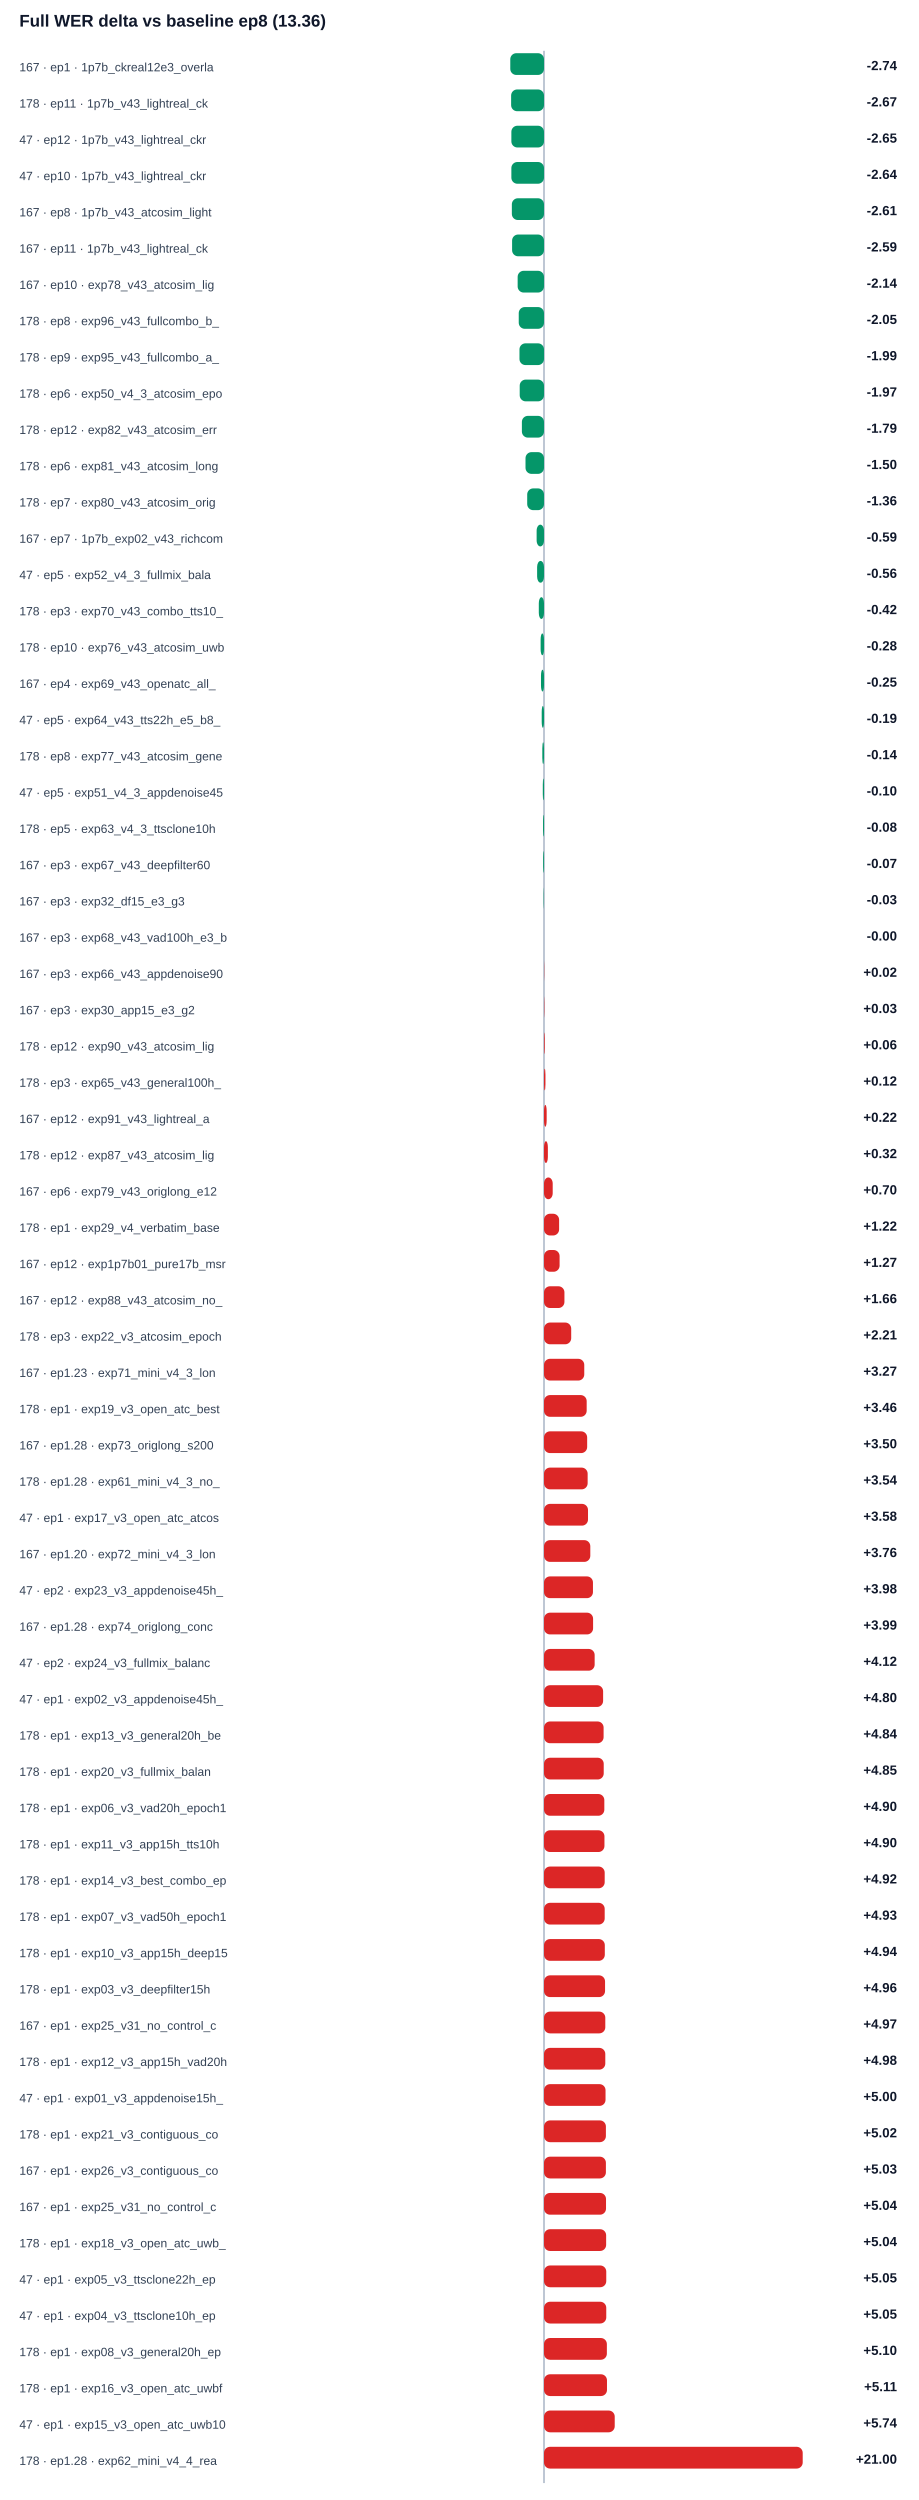
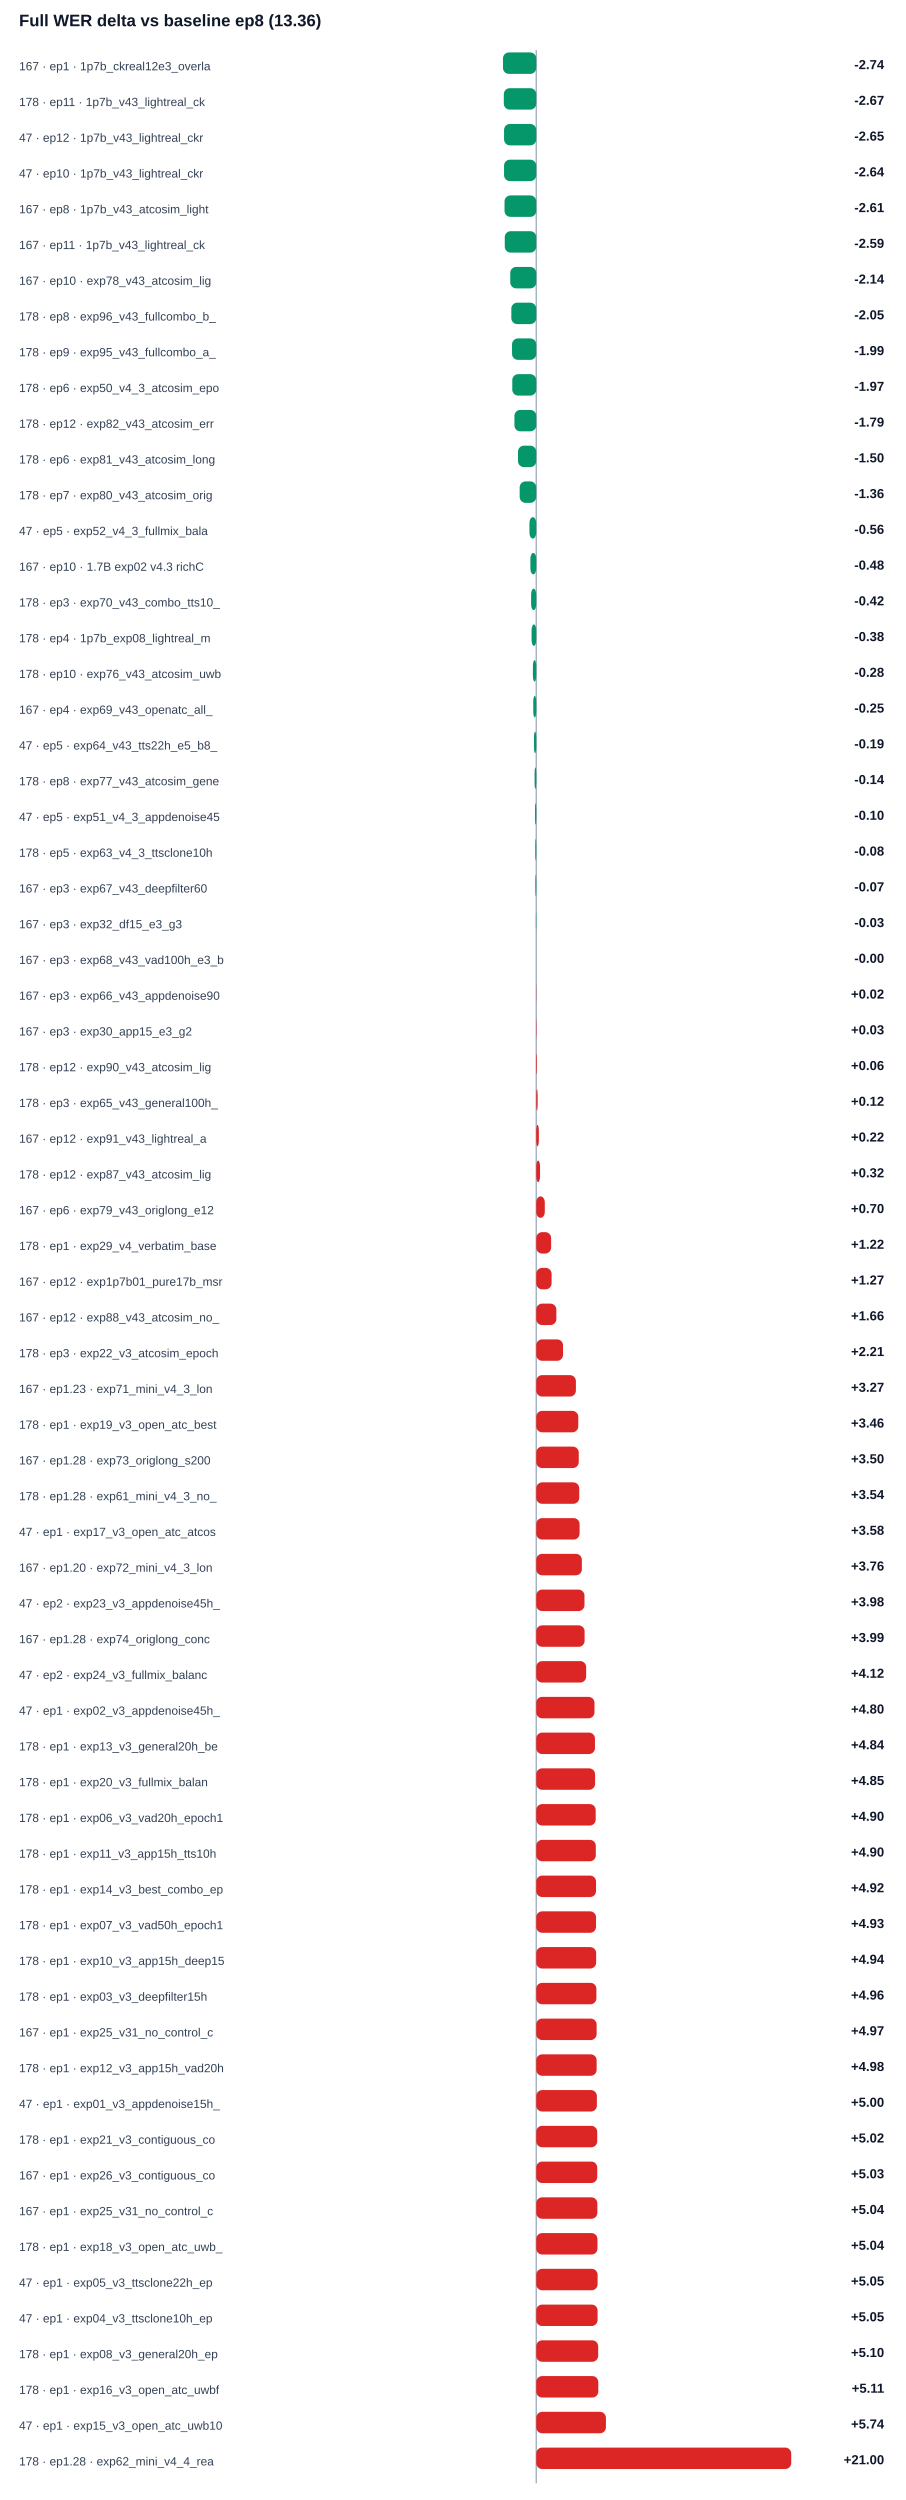
- <svg xmlns="http://www.w3.org/2000/svg" width="100%" viewBox="0 0 760 2068" style="max-width:760px;background:#ffffff;border:1px solid #e5e7eb;border-radius:10px;">
+ <svg xmlns="http://www.w3.org/2000/svg" width="100%" viewBox="0 0 760 2098" style="max-width:760px;background:#ffffff;border:1px solid #e5e7eb;border-radius:10px;">
  <text x="16.0" y="22.0" font-size="14" fill="#0f172a" text-anchor="start" font-family="Arial, sans-serif" font-weight="700">Full WER delta vs baseline ep8 (13.36)</text>
-   <line x1="450" y1="42" x2="450" y2="2054" stroke="#94a3b8" />
+   <line x1="450" y1="42" x2="450" y2="2084" stroke="#94a3b8" />
  <text x="16.0" y="59.0" font-size="10" fill="#334155" text-anchor="start" font-family="Arial, sans-serif" font-weight="400">167 · ep1 · 1p7b_ckreal12e3_overla</text>
  <rect x="422.1" y="44" width="27.9" height="18" rx="5" fill="#059669" />
  <text x="742.0" y="58.0" font-size="11" fill="#0f172a" text-anchor="end" font-family="Arial, sans-serif" font-weight="700">-2.74</text>
  <text x="16.0" y="89.0" font-size="10" fill="#334155" text-anchor="start" font-family="Arial, sans-serif" font-weight="400">178 · ep11 · 1p7b_v43_lightreal_ck</text>
  <rect x="422.8" y="74" width="27.2" height="18" rx="5" fill="#059669" />
  <text x="742.0" y="88.0" font-size="11" fill="#0f172a" text-anchor="end" font-family="Arial, sans-serif" font-weight="700">-2.67</text>
  <text x="16.0" y="119.0" font-size="10" fill="#334155" text-anchor="start" font-family="Arial, sans-serif" font-weight="400">47 · ep12 · 1p7b_v43_lightreal_ckr</text>
  <rect x="423.0" y="104" width="27.0" height="18" rx="5" fill="#059669" />
  <text x="742.0" y="118.0" font-size="11" fill="#0f172a" text-anchor="end" font-family="Arial, sans-serif" font-weight="700">-2.65</text>
  <text x="16.0" y="149.0" font-size="10" fill="#334155" text-anchor="start" font-family="Arial, sans-serif" font-weight="400">47 · ep10 · 1p7b_v43_lightreal_ckr</text>
  <rect x="423.0" y="134" width="27.0" height="18" rx="5" fill="#059669" />
  <text x="742.0" y="148.0" font-size="11" fill="#0f172a" text-anchor="end" font-family="Arial, sans-serif" font-weight="700">-2.64</text>
  <text x="16.0" y="179.0" font-size="10" fill="#334155" text-anchor="start" font-family="Arial, sans-serif" font-weight="400">167 · ep8 · 1p7b_v43_atcosim_light</text>
  <rect x="423.4" y="164" width="26.6" height="18" rx="5" fill="#059669" />
  <text x="742.0" y="178.0" font-size="11" fill="#0f172a" text-anchor="end" font-family="Arial, sans-serif" font-weight="700">-2.61</text>
  <text x="16.0" y="209.0" font-size="10" fill="#334155" text-anchor="start" font-family="Arial, sans-serif" font-weight="400">167 · ep11 · 1p7b_v43_lightreal_ck</text>
  <rect x="423.6" y="194" width="26.4" height="18" rx="5" fill="#059669" />
  <text x="742.0" y="208.0" font-size="11" fill="#0f172a" text-anchor="end" font-family="Arial, sans-serif" font-weight="700">-2.59</text>
  <text x="16.0" y="239.0" font-size="10" fill="#334155" text-anchor="start" font-family="Arial, sans-serif" font-weight="400">167 · ep10 · exp78_v43_atcosim_lig</text>
  <rect x="428.2" y="224" width="21.8" height="18" rx="5" fill="#059669" />
  <text x="742.0" y="238.0" font-size="11" fill="#0f172a" text-anchor="end" font-family="Arial, sans-serif" font-weight="700">-2.14</text>
  <text x="16.0" y="269.0" font-size="10" fill="#334155" text-anchor="start" font-family="Arial, sans-serif" font-weight="400">178 · ep8 · exp96_v43_fullcombo_b_</text>
  <rect x="429.1" y="254" width="20.9" height="18" rx="5" fill="#059669" />
  <text x="742.0" y="268.0" font-size="11" fill="#0f172a" text-anchor="end" font-family="Arial, sans-serif" font-weight="700">-2.05</text>
  <text x="16.0" y="299.0" font-size="10" fill="#334155" text-anchor="start" font-family="Arial, sans-serif" font-weight="400">178 · ep9 · exp95_v43_fullcombo_a_</text>
  <rect x="429.7" y="284" width="20.3" height="18" rx="5" fill="#059669" />
  <text x="742.0" y="298.0" font-size="11" fill="#0f172a" text-anchor="end" font-family="Arial, sans-serif" font-weight="700">-1.99</text>
  <text x="16.0" y="329.0" font-size="10" fill="#334155" text-anchor="start" font-family="Arial, sans-serif" font-weight="400">178 · ep6 · exp50_v4_3_atcosim_epo</text>
  <rect x="429.9" y="314" width="20.1" height="18" rx="5" fill="#059669" />
  <text x="742.0" y="328.0" font-size="11" fill="#0f172a" text-anchor="end" font-family="Arial, sans-serif" font-weight="700">-1.97</text>
  <text x="16.0" y="359.0" font-size="10" fill="#334155" text-anchor="start" font-family="Arial, sans-serif" font-weight="400">178 · ep12 · exp82_v43_atcosim_err</text>
  <rect x="431.7" y="344" width="18.3" height="18" rx="5" fill="#059669" />
  <text x="742.0" y="358.0" font-size="11" fill="#0f172a" text-anchor="end" font-family="Arial, sans-serif" font-weight="700">-1.79</text>
  <text x="16.0" y="389.0" font-size="10" fill="#334155" text-anchor="start" font-family="Arial, sans-serif" font-weight="400">178 · ep6 · exp81_v43_atcosim_long</text>
  <rect x="434.7" y="374" width="15.3" height="18" rx="5" fill="#059669" />
  <text x="742.0" y="388.0" font-size="11" fill="#0f172a" text-anchor="end" font-family="Arial, sans-serif" font-weight="700">-1.50</text>
  <text x="16.0" y="419.0" font-size="10" fill="#334155" text-anchor="start" font-family="Arial, sans-serif" font-weight="400">178 · ep7 · exp80_v43_atcosim_orig</text>
  <rect x="436.1" y="404" width="13.9" height="18" rx="5" fill="#059669" />
  <text x="742.0" y="418.0" font-size="11" fill="#0f172a" text-anchor="end" font-family="Arial, sans-serif" font-weight="700">-1.36</text>
-   <text x="16.0" y="449.0" font-size="10" fill="#334155" text-anchor="start" font-family="Arial, sans-serif" font-weight="400">167 · ep7 · 1p7b_exp02_v43_richcom</text>
-   <rect x="443.9" y="434" width="6.1" height="18" rx="5" fill="#059669" />
-   <text x="742.0" y="448.0" font-size="11" fill="#0f172a" text-anchor="end" font-family="Arial, sans-serif" font-weight="700">-0.59</text>
-   <text x="16.0" y="479.0" font-size="10" fill="#334155" text-anchor="start" font-family="Arial, sans-serif" font-weight="400">47 · ep5 · exp52_v4_3_fullmix_bala</text>
-   <rect x="444.3" y="464" width="5.7" height="18" rx="5" fill="#059669" />
-   <text x="742.0" y="478.0" font-size="11" fill="#0f172a" text-anchor="end" font-family="Arial, sans-serif" font-weight="700">-0.56</text>
+   <text x="16.0" y="449.0" font-size="10" fill="#334155" text-anchor="start" font-family="Arial, sans-serif" font-weight="400">47 · ep5 · exp52_v4_3_fullmix_bala</text>
+   <rect x="444.3" y="434" width="5.7" height="18" rx="5" fill="#059669" />
+   <text x="742.0" y="448.0" font-size="11" fill="#0f172a" text-anchor="end" font-family="Arial, sans-serif" font-weight="700">-0.56</text>
+   <text x="16.0" y="479.0" font-size="10" fill="#334155" text-anchor="start" font-family="Arial, sans-serif" font-weight="400">167 · ep10 · 1.7B exp02 v4.3 richC</text>
+   <rect x="445.1" y="464" width="4.9" height="18" rx="5" fill="#059669" />
+   <text x="742.0" y="478.0" font-size="11" fill="#0f172a" text-anchor="end" font-family="Arial, sans-serif" font-weight="700">-0.48</text>
  <text x="16.0" y="509.0" font-size="10" fill="#334155" text-anchor="start" font-family="Arial, sans-serif" font-weight="400">178 · ep3 · exp70_v43_combo_tts10_</text>
  <rect x="445.7" y="494" width="4.3" height="18" rx="5" fill="#059669" />
  <text x="742.0" y="508.0" font-size="11" fill="#0f172a" text-anchor="end" font-family="Arial, sans-serif" font-weight="700">-0.42</text>
-   <text x="16.0" y="539.0" font-size="10" fill="#334155" text-anchor="start" font-family="Arial, sans-serif" font-weight="400">178 · ep10 · exp76_v43_atcosim_uwb</text>
-   <rect x="447.2" y="524" width="2.8" height="18" rx="5" fill="#059669" />
-   <text x="742.0" y="538.0" font-size="11" fill="#0f172a" text-anchor="end" font-family="Arial, sans-serif" font-weight="700">-0.28</text>
-   <text x="16.0" y="569.0" font-size="10" fill="#334155" text-anchor="start" font-family="Arial, sans-serif" font-weight="400">167 · ep4 · exp69_v43_openatc_all_</text>
-   <rect x="447.5" y="554" width="2.5" height="18" rx="5" fill="#059669" />
-   <text x="742.0" y="568.0" font-size="11" fill="#0f172a" text-anchor="end" font-family="Arial, sans-serif" font-weight="700">-0.25</text>
-   <text x="16.0" y="599.0" font-size="10" fill="#334155" text-anchor="start" font-family="Arial, sans-serif" font-weight="400">47 · ep5 · exp64_v43_tts22h_e5_b8_</text>
-   <rect x="448.1" y="584" width="1.9" height="18" rx="5" fill="#059669" />
-   <text x="742.0" y="598.0" font-size="11" fill="#0f172a" text-anchor="end" font-family="Arial, sans-serif" font-weight="700">-0.19</text>
-   <text x="16.0" y="629.0" font-size="10" fill="#334155" text-anchor="start" font-family="Arial, sans-serif" font-weight="400">178 · ep8 · exp77_v43_atcosim_gene</text>
-   <rect x="448.6" y="614" width="1.4" height="18" rx="5" fill="#059669" />
-   <text x="742.0" y="628.0" font-size="11" fill="#0f172a" text-anchor="end" font-family="Arial, sans-serif" font-weight="700">-0.14</text>
-   <text x="16.0" y="659.0" font-size="10" fill="#334155" text-anchor="start" font-family="Arial, sans-serif" font-weight="400">47 · ep5 · exp51_v4_3_appdenoise45</text>
-   <rect x="449.0" y="644" width="1.0" height="18" rx="5" fill="#059669" />
-   <text x="742.0" y="658.0" font-size="11" fill="#0f172a" text-anchor="end" font-family="Arial, sans-serif" font-weight="700">-0.10</text>
-   <text x="16.0" y="689.0" font-size="10" fill="#334155" text-anchor="start" font-family="Arial, sans-serif" font-weight="400">178 · ep5 · exp63_v4_3_ttsclone10h</text>
-   <rect x="449.2" y="674" width="0.8" height="18" rx="5" fill="#059669" />
-   <text x="742.0" y="688.0" font-size="11" fill="#0f172a" text-anchor="end" font-family="Arial, sans-serif" font-weight="700">-0.08</text>
-   <text x="16.0" y="719.0" font-size="10" fill="#334155" text-anchor="start" font-family="Arial, sans-serif" font-weight="400">167 · ep3 · exp67_v43_deepfilter60</text>
-   <rect x="449.3" y="704" width="0.7" height="18" rx="5" fill="#059669" />
-   <text x="742.0" y="718.0" font-size="11" fill="#0f172a" text-anchor="end" font-family="Arial, sans-serif" font-weight="700">-0.07</text>
-   <text x="16.0" y="749.0" font-size="10" fill="#334155" text-anchor="start" font-family="Arial, sans-serif" font-weight="400">167 · ep3 · exp32_df15_e3_g3</text>
-   <rect x="449.7" y="734" width="0.3" height="18" rx="5" fill="#059669" />
-   <text x="742.0" y="748.0" font-size="11" fill="#0f172a" text-anchor="end" font-family="Arial, sans-serif" font-weight="700">-0.03</text>
-   <text x="16.0" y="779.0" font-size="10" fill="#334155" text-anchor="start" font-family="Arial, sans-serif" font-weight="400">167 · ep3 · exp68_v43_vad100h_e3_b</text>
-   <rect x="450.0" y="764" width="0.0" height="18" rx="5" fill="#059669" />
-   <text x="742.0" y="778.0" font-size="11" fill="#0f172a" text-anchor="end" font-family="Arial, sans-serif" font-weight="700">-0.00</text>
-   <text x="16.0" y="809.0" font-size="10" fill="#334155" text-anchor="start" font-family="Arial, sans-serif" font-weight="400">167 · ep3 · exp66_v43_appdenoise90</text>
-   <rect x="450.0" y="794" width="0.2" height="18" rx="5" fill="#dc2626" />
-   <text x="742.0" y="808.0" font-size="11" fill="#0f172a" text-anchor="end" font-family="Arial, sans-serif" font-weight="700">+0.02</text>
-   <text x="16.0" y="839.0" font-size="10" fill="#334155" text-anchor="start" font-family="Arial, sans-serif" font-weight="400">167 · ep3 · exp30_app15_e3_g2</text>
-   <rect x="450.0" y="824" width="0.3" height="18" rx="5" fill="#dc2626" />
-   <text x="742.0" y="838.0" font-size="11" fill="#0f172a" text-anchor="end" font-family="Arial, sans-serif" font-weight="700">+0.03</text>
-   <text x="16.0" y="869.0" font-size="10" fill="#334155" text-anchor="start" font-family="Arial, sans-serif" font-weight="400">178 · ep12 · exp90_v43_atcosim_lig</text>
-   <rect x="450.0" y="854" width="0.6" height="18" rx="5" fill="#dc2626" />
-   <text x="742.0" y="868.0" font-size="11" fill="#0f172a" text-anchor="end" font-family="Arial, sans-serif" font-weight="700">+0.06</text>
-   <text x="16.0" y="899.0" font-size="10" fill="#334155" text-anchor="start" font-family="Arial, sans-serif" font-weight="400">178 · ep3 · exp65_v43_general100h_</text>
-   <rect x="450.0" y="884" width="1.2" height="18" rx="5" fill="#dc2626" />
-   <text x="742.0" y="898.0" font-size="11" fill="#0f172a" text-anchor="end" font-family="Arial, sans-serif" font-weight="700">+0.12</text>
-   <text x="16.0" y="929.0" font-size="10" fill="#334155" text-anchor="start" font-family="Arial, sans-serif" font-weight="400">167 · ep12 · exp91_v43_lightreal_a</text>
-   <rect x="450.0" y="914" width="2.2" height="18" rx="5" fill="#dc2626" />
-   <text x="742.0" y="928.0" font-size="11" fill="#0f172a" text-anchor="end" font-family="Arial, sans-serif" font-weight="700">+0.22</text>
-   <text x="16.0" y="959.0" font-size="10" fill="#334155" text-anchor="start" font-family="Arial, sans-serif" font-weight="400">178 · ep12 · exp87_v43_atcosim_lig</text>
-   <rect x="450.0" y="944" width="3.2" height="18" rx="5" fill="#dc2626" />
-   <text x="742.0" y="958.0" font-size="11" fill="#0f172a" text-anchor="end" font-family="Arial, sans-serif" font-weight="700">+0.32</text>
-   <text x="16.0" y="989.0" font-size="10" fill="#334155" text-anchor="start" font-family="Arial, sans-serif" font-weight="400">167 · ep6 · exp79_v43_origlong_e12</text>
-   <rect x="450.0" y="974" width="7.2" height="18" rx="5" fill="#dc2626" />
-   <text x="742.0" y="988.0" font-size="11" fill="#0f172a" text-anchor="end" font-family="Arial, sans-serif" font-weight="700">+0.70</text>
-   <text x="16.0" y="1019.0" font-size="10" fill="#334155" text-anchor="start" font-family="Arial, sans-serif" font-weight="400">178 · ep1 · exp29_v4_verbatim_base</text>
-   <rect x="450.0" y="1004" width="12.5" height="18" rx="5" fill="#dc2626" />
-   <text x="742.0" y="1018.0" font-size="11" fill="#0f172a" text-anchor="end" font-family="Arial, sans-serif" font-weight="700">+1.22</text>
-   <text x="16.0" y="1049.0" font-size="10" fill="#334155" text-anchor="start" font-family="Arial, sans-serif" font-weight="400">167 · ep12 · exp1p7b01_pure17b_msr</text>
-   <rect x="450.0" y="1034" width="12.9" height="18" rx="5" fill="#dc2626" />
-   <text x="742.0" y="1048.0" font-size="11" fill="#0f172a" text-anchor="end" font-family="Arial, sans-serif" font-weight="700">+1.27</text>
-   <text x="16.0" y="1079.0" font-size="10" fill="#334155" text-anchor="start" font-family="Arial, sans-serif" font-weight="400">167 · ep12 · exp88_v43_atcosim_no_</text>
-   <rect x="450.0" y="1064" width="16.9" height="18" rx="5" fill="#dc2626" />
-   <text x="742.0" y="1078.0" font-size="11" fill="#0f172a" text-anchor="end" font-family="Arial, sans-serif" font-weight="700">+1.66</text>
-   <text x="16.0" y="1109.0" font-size="10" fill="#334155" text-anchor="start" font-family="Arial, sans-serif" font-weight="400">178 · ep3 · exp22_v3_atcosim_epoch</text>
-   <rect x="450.0" y="1094" width="22.5" height="18" rx="5" fill="#dc2626" />
-   <text x="742.0" y="1108.0" font-size="11" fill="#0f172a" text-anchor="end" font-family="Arial, sans-serif" font-weight="700">+2.21</text>
-   <text x="16.0" y="1139.0" font-size="10" fill="#334155" text-anchor="start" font-family="Arial, sans-serif" font-weight="400">167 · ep1.23 · exp71_mini_v4_3_lon</text>
-   <rect x="450.0" y="1124" width="33.3" height="18" rx="5" fill="#dc2626" />
-   <text x="742.0" y="1138.0" font-size="11" fill="#0f172a" text-anchor="end" font-family="Arial, sans-serif" font-weight="700">+3.27</text>
-   <text x="16.0" y="1169.0" font-size="10" fill="#334155" text-anchor="start" font-family="Arial, sans-serif" font-weight="400">178 · ep1 · exp19_v3_open_atc_best</text>
-   <rect x="450.0" y="1154" width="35.3" height="18" rx="5" fill="#dc2626" />
-   <text x="742.0" y="1168.0" font-size="11" fill="#0f172a" text-anchor="end" font-family="Arial, sans-serif" font-weight="700">+3.46</text>
-   <text x="16.0" y="1199.0" font-size="10" fill="#334155" text-anchor="start" font-family="Arial, sans-serif" font-weight="400">167 · ep1.28 · exp73_origlong_s200</text>
-   <rect x="450.0" y="1184" width="35.7" height="18" rx="5" fill="#dc2626" />
-   <text x="742.0" y="1198.0" font-size="11" fill="#0f172a" text-anchor="end" font-family="Arial, sans-serif" font-weight="700">+3.50</text>
-   <text x="16.0" y="1229.0" font-size="10" fill="#334155" text-anchor="start" font-family="Arial, sans-serif" font-weight="400">178 · ep1.28 · exp61_mini_v4_3_no_</text>
-   <rect x="450.0" y="1214" width="36.1" height="18" rx="5" fill="#dc2626" />
-   <text x="742.0" y="1228.0" font-size="11" fill="#0f172a" text-anchor="end" font-family="Arial, sans-serif" font-weight="700">+3.54</text>
-   <text x="16.0" y="1259.0" font-size="10" fill="#334155" text-anchor="start" font-family="Arial, sans-serif" font-weight="400">47 · ep1 · exp17_v3_open_atc_atcos</text>
-   <rect x="450.0" y="1244" width="36.4" height="18" rx="5" fill="#dc2626" />
-   <text x="742.0" y="1258.0" font-size="11" fill="#0f172a" text-anchor="end" font-family="Arial, sans-serif" font-weight="700">+3.58</text>
-   <text x="16.0" y="1289.0" font-size="10" fill="#334155" text-anchor="start" font-family="Arial, sans-serif" font-weight="400">167 · ep1.20 · exp72_mini_v4_3_lon</text>
-   <rect x="450.0" y="1274" width="38.3" height="18" rx="5" fill="#dc2626" />
-   <text x="742.0" y="1288.0" font-size="11" fill="#0f172a" text-anchor="end" font-family="Arial, sans-serif" font-weight="700">+3.76</text>
-   <text x="16.0" y="1319.0" font-size="10" fill="#334155" text-anchor="start" font-family="Arial, sans-serif" font-weight="400">47 · ep2 · exp23_v3_appdenoise45h_</text>
-   <rect x="450.0" y="1304" width="40.5" height="18" rx="5" fill="#dc2626" />
-   <text x="742.0" y="1318.0" font-size="11" fill="#0f172a" text-anchor="end" font-family="Arial, sans-serif" font-weight="700">+3.98</text>
-   <text x="16.0" y="1349.0" font-size="10" fill="#334155" text-anchor="start" font-family="Arial, sans-serif" font-weight="400">167 · ep1.28 · exp74_origlong_conc</text>
-   <rect x="450.0" y="1334" width="40.6" height="18" rx="5" fill="#dc2626" />
-   <text x="742.0" y="1348.0" font-size="11" fill="#0f172a" text-anchor="end" font-family="Arial, sans-serif" font-weight="700">+3.99</text>
-   <text x="16.0" y="1379.0" font-size="10" fill="#334155" text-anchor="start" font-family="Arial, sans-serif" font-weight="400">47 · ep2 · exp24_v3_fullmix_balanc</text>
-   <rect x="450.0" y="1364" width="41.9" height="18" rx="5" fill="#dc2626" />
-   <text x="742.0" y="1378.0" font-size="11" fill="#0f172a" text-anchor="end" font-family="Arial, sans-serif" font-weight="700">+4.12</text>
-   <text x="16.0" y="1409.0" font-size="10" fill="#334155" text-anchor="start" font-family="Arial, sans-serif" font-weight="400">47 · ep1 · exp02_v3_appdenoise45h_</text>
-   <rect x="450.0" y="1394" width="48.9" height="18" rx="5" fill="#dc2626" />
-   <text x="742.0" y="1408.0" font-size="11" fill="#0f172a" text-anchor="end" font-family="Arial, sans-serif" font-weight="700">+4.80</text>
-   <text x="16.0" y="1439.0" font-size="10" fill="#334155" text-anchor="start" font-family="Arial, sans-serif" font-weight="400">178 · ep1 · exp13_v3_general20h_be</text>
-   <rect x="450.0" y="1424" width="49.3" height="18" rx="5" fill="#dc2626" />
-   <text x="742.0" y="1438.0" font-size="11" fill="#0f172a" text-anchor="end" font-family="Arial, sans-serif" font-weight="700">+4.84</text>
-   <text x="16.0" y="1469.0" font-size="10" fill="#334155" text-anchor="start" font-family="Arial, sans-serif" font-weight="400">178 · ep1 · exp20_v3_fullmix_balan</text>
-   <rect x="450.0" y="1454" width="49.4" height="18" rx="5" fill="#dc2626" />
-   <text x="742.0" y="1468.0" font-size="11" fill="#0f172a" text-anchor="end" font-family="Arial, sans-serif" font-weight="700">+4.85</text>
-   <text x="16.0" y="1499.0" font-size="10" fill="#334155" text-anchor="start" font-family="Arial, sans-serif" font-weight="400">178 · ep1 · exp06_v3_vad20h_epoch1</text>
-   <rect x="450.0" y="1484" width="49.9" height="18" rx="5" fill="#dc2626" />
-   <text x="742.0" y="1498.0" font-size="11" fill="#0f172a" text-anchor="end" font-family="Arial, sans-serif" font-weight="700">+4.90</text>
-   <text x="16.0" y="1529.0" font-size="10" fill="#334155" text-anchor="start" font-family="Arial, sans-serif" font-weight="400">178 · ep1 · exp11_v3_app15h_tts10h</text>
-   <rect x="450.0" y="1514" width="50.0" height="18" rx="5" fill="#dc2626" />
+   <text x="16.0" y="539.0" font-size="10" fill="#334155" text-anchor="start" font-family="Arial, sans-serif" font-weight="400">178 · ep4 · 1p7b_exp08_lightreal_m</text>
+   <rect x="446.1" y="524" width="3.9" height="18" rx="5" fill="#059669" />
+   <text x="742.0" y="538.0" font-size="11" fill="#0f172a" text-anchor="end" font-family="Arial, sans-serif" font-weight="700">-0.38</text>
+   <text x="16.0" y="569.0" font-size="10" fill="#334155" text-anchor="start" font-family="Arial, sans-serif" font-weight="400">178 · ep10 · exp76_v43_atcosim_uwb</text>
+   <rect x="447.2" y="554" width="2.8" height="18" rx="5" fill="#059669" />
+   <text x="742.0" y="568.0" font-size="11" fill="#0f172a" text-anchor="end" font-family="Arial, sans-serif" font-weight="700">-0.28</text>
+   <text x="16.0" y="599.0" font-size="10" fill="#334155" text-anchor="start" font-family="Arial, sans-serif" font-weight="400">167 · ep4 · exp69_v43_openatc_all_</text>
+   <rect x="447.5" y="584" width="2.5" height="18" rx="5" fill="#059669" />
+   <text x="742.0" y="598.0" font-size="11" fill="#0f172a" text-anchor="end" font-family="Arial, sans-serif" font-weight="700">-0.25</text>
+   <text x="16.0" y="629.0" font-size="10" fill="#334155" text-anchor="start" font-family="Arial, sans-serif" font-weight="400">47 · ep5 · exp64_v43_tts22h_e5_b8_</text>
+   <rect x="448.1" y="614" width="1.9" height="18" rx="5" fill="#059669" />
+   <text x="742.0" y="628.0" font-size="11" fill="#0f172a" text-anchor="end" font-family="Arial, sans-serif" font-weight="700">-0.19</text>
+   <text x="16.0" y="659.0" font-size="10" fill="#334155" text-anchor="start" font-family="Arial, sans-serif" font-weight="400">178 · ep8 · exp77_v43_atcosim_gene</text>
+   <rect x="448.6" y="644" width="1.4" height="18" rx="5" fill="#059669" />
+   <text x="742.0" y="658.0" font-size="11" fill="#0f172a" text-anchor="end" font-family="Arial, sans-serif" font-weight="700">-0.14</text>
+   <text x="16.0" y="689.0" font-size="10" fill="#334155" text-anchor="start" font-family="Arial, sans-serif" font-weight="400">47 · ep5 · exp51_v4_3_appdenoise45</text>
+   <rect x="449.0" y="674" width="1.0" height="18" rx="5" fill="#059669" />
+   <text x="742.0" y="688.0" font-size="11" fill="#0f172a" text-anchor="end" font-family="Arial, sans-serif" font-weight="700">-0.10</text>
+   <text x="16.0" y="719.0" font-size="10" fill="#334155" text-anchor="start" font-family="Arial, sans-serif" font-weight="400">178 · ep5 · exp63_v4_3_ttsclone10h</text>
+   <rect x="449.2" y="704" width="0.8" height="18" rx="5" fill="#059669" />
+   <text x="742.0" y="718.0" font-size="11" fill="#0f172a" text-anchor="end" font-family="Arial, sans-serif" font-weight="700">-0.08</text>
+   <text x="16.0" y="749.0" font-size="10" fill="#334155" text-anchor="start" font-family="Arial, sans-serif" font-weight="400">167 · ep3 · exp67_v43_deepfilter60</text>
+   <rect x="449.3" y="734" width="0.7" height="18" rx="5" fill="#059669" />
+   <text x="742.0" y="748.0" font-size="11" fill="#0f172a" text-anchor="end" font-family="Arial, sans-serif" font-weight="700">-0.07</text>
+   <text x="16.0" y="779.0" font-size="10" fill="#334155" text-anchor="start" font-family="Arial, sans-serif" font-weight="400">167 · ep3 · exp32_df15_e3_g3</text>
+   <rect x="449.7" y="764" width="0.3" height="18" rx="5" fill="#059669" />
+   <text x="742.0" y="778.0" font-size="11" fill="#0f172a" text-anchor="end" font-family="Arial, sans-serif" font-weight="700">-0.03</text>
+   <text x="16.0" y="809.0" font-size="10" fill="#334155" text-anchor="start" font-family="Arial, sans-serif" font-weight="400">167 · ep3 · exp68_v43_vad100h_e3_b</text>
+   <rect x="450.0" y="794" width="0.0" height="18" rx="5" fill="#059669" />
+   <text x="742.0" y="808.0" font-size="11" fill="#0f172a" text-anchor="end" font-family="Arial, sans-serif" font-weight="700">-0.00</text>
+   <text x="16.0" y="839.0" font-size="10" fill="#334155" text-anchor="start" font-family="Arial, sans-serif" font-weight="400">167 · ep3 · exp66_v43_appdenoise90</text>
+   <rect x="450.0" y="824" width="0.2" height="18" rx="5" fill="#dc2626" />
+   <text x="742.0" y="838.0" font-size="11" fill="#0f172a" text-anchor="end" font-family="Arial, sans-serif" font-weight="700">+0.02</text>
+   <text x="16.0" y="869.0" font-size="10" fill="#334155" text-anchor="start" font-family="Arial, sans-serif" font-weight="400">167 · ep3 · exp30_app15_e3_g2</text>
+   <rect x="450.0" y="854" width="0.3" height="18" rx="5" fill="#dc2626" />
+   <text x="742.0" y="868.0" font-size="11" fill="#0f172a" text-anchor="end" font-family="Arial, sans-serif" font-weight="700">+0.03</text>
+   <text x="16.0" y="899.0" font-size="10" fill="#334155" text-anchor="start" font-family="Arial, sans-serif" font-weight="400">178 · ep12 · exp90_v43_atcosim_lig</text>
+   <rect x="450.0" y="884" width="0.6" height="18" rx="5" fill="#dc2626" />
+   <text x="742.0" y="898.0" font-size="11" fill="#0f172a" text-anchor="end" font-family="Arial, sans-serif" font-weight="700">+0.06</text>
+   <text x="16.0" y="929.0" font-size="10" fill="#334155" text-anchor="start" font-family="Arial, sans-serif" font-weight="400">178 · ep3 · exp65_v43_general100h_</text>
+   <rect x="450.0" y="914" width="1.2" height="18" rx="5" fill="#dc2626" />
+   <text x="742.0" y="928.0" font-size="11" fill="#0f172a" text-anchor="end" font-family="Arial, sans-serif" font-weight="700">+0.12</text>
+   <text x="16.0" y="959.0" font-size="10" fill="#334155" text-anchor="start" font-family="Arial, sans-serif" font-weight="400">167 · ep12 · exp91_v43_lightreal_a</text>
+   <rect x="450.0" y="944" width="2.2" height="18" rx="5" fill="#dc2626" />
+   <text x="742.0" y="958.0" font-size="11" fill="#0f172a" text-anchor="end" font-family="Arial, sans-serif" font-weight="700">+0.22</text>
+   <text x="16.0" y="989.0" font-size="10" fill="#334155" text-anchor="start" font-family="Arial, sans-serif" font-weight="400">178 · ep12 · exp87_v43_atcosim_lig</text>
+   <rect x="450.0" y="974" width="3.2" height="18" rx="5" fill="#dc2626" />
+   <text x="742.0" y="988.0" font-size="11" fill="#0f172a" text-anchor="end" font-family="Arial, sans-serif" font-weight="700">+0.32</text>
+   <text x="16.0" y="1019.0" font-size="10" fill="#334155" text-anchor="start" font-family="Arial, sans-serif" font-weight="400">167 · ep6 · exp79_v43_origlong_e12</text>
+   <rect x="450.0" y="1004" width="7.2" height="18" rx="5" fill="#dc2626" />
+   <text x="742.0" y="1018.0" font-size="11" fill="#0f172a" text-anchor="end" font-family="Arial, sans-serif" font-weight="700">+0.70</text>
+   <text x="16.0" y="1049.0" font-size="10" fill="#334155" text-anchor="start" font-family="Arial, sans-serif" font-weight="400">178 · ep1 · exp29_v4_verbatim_base</text>
+   <rect x="450.0" y="1034" width="12.5" height="18" rx="5" fill="#dc2626" />
+   <text x="742.0" y="1048.0" font-size="11" fill="#0f172a" text-anchor="end" font-family="Arial, sans-serif" font-weight="700">+1.22</text>
+   <text x="16.0" y="1079.0" font-size="10" fill="#334155" text-anchor="start" font-family="Arial, sans-serif" font-weight="400">167 · ep12 · exp1p7b01_pure17b_msr</text>
+   <rect x="450.0" y="1064" width="12.9" height="18" rx="5" fill="#dc2626" />
+   <text x="742.0" y="1078.0" font-size="11" fill="#0f172a" text-anchor="end" font-family="Arial, sans-serif" font-weight="700">+1.27</text>
+   <text x="16.0" y="1109.0" font-size="10" fill="#334155" text-anchor="start" font-family="Arial, sans-serif" font-weight="400">167 · ep12 · exp88_v43_atcosim_no_</text>
+   <rect x="450.0" y="1094" width="16.9" height="18" rx="5" fill="#dc2626" />
+   <text x="742.0" y="1108.0" font-size="11" fill="#0f172a" text-anchor="end" font-family="Arial, sans-serif" font-weight="700">+1.66</text>
+   <text x="16.0" y="1139.0" font-size="10" fill="#334155" text-anchor="start" font-family="Arial, sans-serif" font-weight="400">178 · ep3 · exp22_v3_atcosim_epoch</text>
+   <rect x="450.0" y="1124" width="22.5" height="18" rx="5" fill="#dc2626" />
+   <text x="742.0" y="1138.0" font-size="11" fill="#0f172a" text-anchor="end" font-family="Arial, sans-serif" font-weight="700">+2.21</text>
+   <text x="16.0" y="1169.0" font-size="10" fill="#334155" text-anchor="start" font-family="Arial, sans-serif" font-weight="400">167 · ep1.23 · exp71_mini_v4_3_lon</text>
+   <rect x="450.0" y="1154" width="33.3" height="18" rx="5" fill="#dc2626" />
+   <text x="742.0" y="1168.0" font-size="11" fill="#0f172a" text-anchor="end" font-family="Arial, sans-serif" font-weight="700">+3.27</text>
+   <text x="16.0" y="1199.0" font-size="10" fill="#334155" text-anchor="start" font-family="Arial, sans-serif" font-weight="400">178 · ep1 · exp19_v3_open_atc_best</text>
+   <rect x="450.0" y="1184" width="35.3" height="18" rx="5" fill="#dc2626" />
+   <text x="742.0" y="1198.0" font-size="11" fill="#0f172a" text-anchor="end" font-family="Arial, sans-serif" font-weight="700">+3.46</text>
+   <text x="16.0" y="1229.0" font-size="10" fill="#334155" text-anchor="start" font-family="Arial, sans-serif" font-weight="400">167 · ep1.28 · exp73_origlong_s200</text>
+   <rect x="450.0" y="1214" width="35.7" height="18" rx="5" fill="#dc2626" />
+   <text x="742.0" y="1228.0" font-size="11" fill="#0f172a" text-anchor="end" font-family="Arial, sans-serif" font-weight="700">+3.50</text>
+   <text x="16.0" y="1259.0" font-size="10" fill="#334155" text-anchor="start" font-family="Arial, sans-serif" font-weight="400">178 · ep1.28 · exp61_mini_v4_3_no_</text>
+   <rect x="450.0" y="1244" width="36.1" height="18" rx="5" fill="#dc2626" />
+   <text x="742.0" y="1258.0" font-size="11" fill="#0f172a" text-anchor="end" font-family="Arial, sans-serif" font-weight="700">+3.54</text>
+   <text x="16.0" y="1289.0" font-size="10" fill="#334155" text-anchor="start" font-family="Arial, sans-serif" font-weight="400">47 · ep1 · exp17_v3_open_atc_atcos</text>
+   <rect x="450.0" y="1274" width="36.4" height="18" rx="5" fill="#dc2626" />
+   <text x="742.0" y="1288.0" font-size="11" fill="#0f172a" text-anchor="end" font-family="Arial, sans-serif" font-weight="700">+3.58</text>
+   <text x="16.0" y="1319.0" font-size="10" fill="#334155" text-anchor="start" font-family="Arial, sans-serif" font-weight="400">167 · ep1.20 · exp72_mini_v4_3_lon</text>
+   <rect x="450.0" y="1304" width="38.3" height="18" rx="5" fill="#dc2626" />
+   <text x="742.0" y="1318.0" font-size="11" fill="#0f172a" text-anchor="end" font-family="Arial, sans-serif" font-weight="700">+3.76</text>
+   <text x="16.0" y="1349.0" font-size="10" fill="#334155" text-anchor="start" font-family="Arial, sans-serif" font-weight="400">47 · ep2 · exp23_v3_appdenoise45h_</text>
+   <rect x="450.0" y="1334" width="40.5" height="18" rx="5" fill="#dc2626" />
+   <text x="742.0" y="1348.0" font-size="11" fill="#0f172a" text-anchor="end" font-family="Arial, sans-serif" font-weight="700">+3.98</text>
+   <text x="16.0" y="1379.0" font-size="10" fill="#334155" text-anchor="start" font-family="Arial, sans-serif" font-weight="400">167 · ep1.28 · exp74_origlong_conc</text>
+   <rect x="450.0" y="1364" width="40.6" height="18" rx="5" fill="#dc2626" />
+   <text x="742.0" y="1378.0" font-size="11" fill="#0f172a" text-anchor="end" font-family="Arial, sans-serif" font-weight="700">+3.99</text>
+   <text x="16.0" y="1409.0" font-size="10" fill="#334155" text-anchor="start" font-family="Arial, sans-serif" font-weight="400">47 · ep2 · exp24_v3_fullmix_balanc</text>
+   <rect x="450.0" y="1394" width="41.9" height="18" rx="5" fill="#dc2626" />
+   <text x="742.0" y="1408.0" font-size="11" fill="#0f172a" text-anchor="end" font-family="Arial, sans-serif" font-weight="700">+4.12</text>
+   <text x="16.0" y="1439.0" font-size="10" fill="#334155" text-anchor="start" font-family="Arial, sans-serif" font-weight="400">47 · ep1 · exp02_v3_appdenoise45h_</text>
+   <rect x="450.0" y="1424" width="48.9" height="18" rx="5" fill="#dc2626" />
+   <text x="742.0" y="1438.0" font-size="11" fill="#0f172a" text-anchor="end" font-family="Arial, sans-serif" font-weight="700">+4.80</text>
+   <text x="16.0" y="1469.0" font-size="10" fill="#334155" text-anchor="start" font-family="Arial, sans-serif" font-weight="400">178 · ep1 · exp13_v3_general20h_be</text>
+   <rect x="450.0" y="1454" width="49.3" height="18" rx="5" fill="#dc2626" />
+   <text x="742.0" y="1468.0" font-size="11" fill="#0f172a" text-anchor="end" font-family="Arial, sans-serif" font-weight="700">+4.84</text>
+   <text x="16.0" y="1499.0" font-size="10" fill="#334155" text-anchor="start" font-family="Arial, sans-serif" font-weight="400">178 · ep1 · exp20_v3_fullmix_balan</text>
+   <rect x="450.0" y="1484" width="49.4" height="18" rx="5" fill="#dc2626" />
+   <text x="742.0" y="1498.0" font-size="11" fill="#0f172a" text-anchor="end" font-family="Arial, sans-serif" font-weight="700">+4.85</text>
+   <text x="16.0" y="1529.0" font-size="10" fill="#334155" text-anchor="start" font-family="Arial, sans-serif" font-weight="400">178 · ep1 · exp06_v3_vad20h_epoch1</text>
+   <rect x="450.0" y="1514" width="49.9" height="18" rx="5" fill="#dc2626" />
  <text x="742.0" y="1528.0" font-size="11" fill="#0f172a" text-anchor="end" font-family="Arial, sans-serif" font-weight="700">+4.90</text>
-   <text x="16.0" y="1559.0" font-size="10" fill="#334155" text-anchor="start" font-family="Arial, sans-serif" font-weight="400">178 · ep1 · exp14_v3_best_combo_ep</text>
-   <rect x="450.0" y="1544" width="50.2" height="18" rx="5" fill="#dc2626" />
-   <text x="742.0" y="1558.0" font-size="11" fill="#0f172a" text-anchor="end" font-family="Arial, sans-serif" font-weight="700">+4.92</text>
-   <text x="16.0" y="1589.0" font-size="10" fill="#334155" text-anchor="start" font-family="Arial, sans-serif" font-weight="400">178 · ep1 · exp07_v3_vad50h_epoch1</text>
+   <text x="16.0" y="1559.0" font-size="10" fill="#334155" text-anchor="start" font-family="Arial, sans-serif" font-weight="400">178 · ep1 · exp11_v3_app15h_tts10h</text>
+   <rect x="450.0" y="1544" width="50.0" height="18" rx="5" fill="#dc2626" />
+   <text x="742.0" y="1558.0" font-size="11" fill="#0f172a" text-anchor="end" font-family="Arial, sans-serif" font-weight="700">+4.90</text>
+   <text x="16.0" y="1589.0" font-size="10" fill="#334155" text-anchor="start" font-family="Arial, sans-serif" font-weight="400">178 · ep1 · exp14_v3_best_combo_ep</text>
  <rect x="450.0" y="1574" width="50.2" height="18" rx="5" fill="#dc2626" />
-   <text x="742.0" y="1588.0" font-size="11" fill="#0f172a" text-anchor="end" font-family="Arial, sans-serif" font-weight="700">+4.93</text>
-   <text x="16.0" y="1619.0" font-size="10" fill="#334155" text-anchor="start" font-family="Arial, sans-serif" font-weight="400">178 · ep1 · exp10_v3_app15h_deep15</text>
-   <rect x="450.0" y="1604" width="50.3" height="18" rx="5" fill="#dc2626" />
-   <text x="742.0" y="1618.0" font-size="11" fill="#0f172a" text-anchor="end" font-family="Arial, sans-serif" font-weight="700">+4.94</text>
-   <text x="16.0" y="1649.0" font-size="10" fill="#334155" text-anchor="start" font-family="Arial, sans-serif" font-weight="400">178 · ep1 · exp03_v3_deepfilter15h</text>
-   <rect x="450.0" y="1634" width="50.5" height="18" rx="5" fill="#dc2626" />
-   <text x="742.0" y="1648.0" font-size="11" fill="#0f172a" text-anchor="end" font-family="Arial, sans-serif" font-weight="700">+4.96</text>
-   <text x="16.0" y="1679.0" font-size="10" fill="#334155" text-anchor="start" font-family="Arial, sans-serif" font-weight="400">167 · ep1 · exp25_v31_no_control_c</text>
-   <rect x="450.0" y="1664" width="50.7" height="18" rx="5" fill="#dc2626" />
-   <text x="742.0" y="1678.0" font-size="11" fill="#0f172a" text-anchor="end" font-family="Arial, sans-serif" font-weight="700">+4.97</text>
-   <text x="16.0" y="1709.0" font-size="10" fill="#334155" text-anchor="start" font-family="Arial, sans-serif" font-weight="400">178 · ep1 · exp12_v3_app15h_vad20h</text>
+   <text x="742.0" y="1588.0" font-size="11" fill="#0f172a" text-anchor="end" font-family="Arial, sans-serif" font-weight="700">+4.92</text>
+   <text x="16.0" y="1619.0" font-size="10" fill="#334155" text-anchor="start" font-family="Arial, sans-serif" font-weight="400">178 · ep1 · exp07_v3_vad50h_epoch1</text>
+   <rect x="450.0" y="1604" width="50.2" height="18" rx="5" fill="#dc2626" />
+   <text x="742.0" y="1618.0" font-size="11" fill="#0f172a" text-anchor="end" font-family="Arial, sans-serif" font-weight="700">+4.93</text>
+   <text x="16.0" y="1649.0" font-size="10" fill="#334155" text-anchor="start" font-family="Arial, sans-serif" font-weight="400">178 · ep1 · exp10_v3_app15h_deep15</text>
+   <rect x="450.0" y="1634" width="50.3" height="18" rx="5" fill="#dc2626" />
+   <text x="742.0" y="1648.0" font-size="11" fill="#0f172a" text-anchor="end" font-family="Arial, sans-serif" font-weight="700">+4.94</text>
+   <text x="16.0" y="1679.0" font-size="10" fill="#334155" text-anchor="start" font-family="Arial, sans-serif" font-weight="400">178 · ep1 · exp03_v3_deepfilter15h</text>
+   <rect x="450.0" y="1664" width="50.5" height="18" rx="5" fill="#dc2626" />
+   <text x="742.0" y="1678.0" font-size="11" fill="#0f172a" text-anchor="end" font-family="Arial, sans-serif" font-weight="700">+4.96</text>
+   <text x="16.0" y="1709.0" font-size="10" fill="#334155" text-anchor="start" font-family="Arial, sans-serif" font-weight="400">167 · ep1 · exp25_v31_no_control_c</text>
  <rect x="450.0" y="1694" width="50.7" height="18" rx="5" fill="#dc2626" />
-   <text x="742.0" y="1708.0" font-size="11" fill="#0f172a" text-anchor="end" font-family="Arial, sans-serif" font-weight="700">+4.98</text>
-   <text x="16.0" y="1739.0" font-size="10" fill="#334155" text-anchor="start" font-family="Arial, sans-serif" font-weight="400">47 · ep1 · exp01_v3_appdenoise15h_</text>
-   <rect x="450.0" y="1724" width="50.9" height="18" rx="5" fill="#dc2626" />
-   <text x="742.0" y="1738.0" font-size="11" fill="#0f172a" text-anchor="end" font-family="Arial, sans-serif" font-weight="700">+5.00</text>
-   <text x="16.0" y="1769.0" font-size="10" fill="#334155" text-anchor="start" font-family="Arial, sans-serif" font-weight="400">178 · ep1 · exp21_v3_contiguous_co</text>
-   <rect x="450.0" y="1754" width="51.2" height="18" rx="5" fill="#dc2626" />
-   <text x="742.0" y="1768.0" font-size="11" fill="#0f172a" text-anchor="end" font-family="Arial, sans-serif" font-weight="700">+5.02</text>
-   <text x="16.0" y="1799.0" font-size="10" fill="#334155" text-anchor="start" font-family="Arial, sans-serif" font-weight="400">167 · ep1 · exp26_v3_contiguous_co</text>
+   <text x="742.0" y="1708.0" font-size="11" fill="#0f172a" text-anchor="end" font-family="Arial, sans-serif" font-weight="700">+4.97</text>
+   <text x="16.0" y="1739.0" font-size="10" fill="#334155" text-anchor="start" font-family="Arial, sans-serif" font-weight="400">178 · ep1 · exp12_v3_app15h_vad20h</text>
+   <rect x="450.0" y="1724" width="50.7" height="18" rx="5" fill="#dc2626" />
+   <text x="742.0" y="1738.0" font-size="11" fill="#0f172a" text-anchor="end" font-family="Arial, sans-serif" font-weight="700">+4.98</text>
+   <text x="16.0" y="1769.0" font-size="10" fill="#334155" text-anchor="start" font-family="Arial, sans-serif" font-weight="400">47 · ep1 · exp01_v3_appdenoise15h_</text>
+   <rect x="450.0" y="1754" width="50.9" height="18" rx="5" fill="#dc2626" />
+   <text x="742.0" y="1768.0" font-size="11" fill="#0f172a" text-anchor="end" font-family="Arial, sans-serif" font-weight="700">+5.00</text>
+   <text x="16.0" y="1799.0" font-size="10" fill="#334155" text-anchor="start" font-family="Arial, sans-serif" font-weight="400">178 · ep1 · exp21_v3_contiguous_co</text>
  <rect x="450.0" y="1784" width="51.2" height="18" rx="5" fill="#dc2626" />
-   <text x="742.0" y="1798.0" font-size="11" fill="#0f172a" text-anchor="end" font-family="Arial, sans-serif" font-weight="700">+5.03</text>
-   <text x="16.0" y="1829.0" font-size="10" fill="#334155" text-anchor="start" font-family="Arial, sans-serif" font-weight="400">167 · ep1 · exp25_v31_no_control_c</text>
-   <rect x="450.0" y="1814" width="51.3" height="18" rx="5" fill="#dc2626" />
-   <text x="742.0" y="1828.0" font-size="11" fill="#0f172a" text-anchor="end" font-family="Arial, sans-serif" font-weight="700">+5.04</text>
-   <text x="16.0" y="1859.0" font-size="10" fill="#334155" text-anchor="start" font-family="Arial, sans-serif" font-weight="400">178 · ep1 · exp18_v3_open_atc_uwb_</text>
-   <rect x="450.0" y="1844" width="51.4" height="18" rx="5" fill="#dc2626" />
+   <text x="742.0" y="1798.0" font-size="11" fill="#0f172a" text-anchor="end" font-family="Arial, sans-serif" font-weight="700">+5.02</text>
+   <text x="16.0" y="1829.0" font-size="10" fill="#334155" text-anchor="start" font-family="Arial, sans-serif" font-weight="400">167 · ep1 · exp26_v3_contiguous_co</text>
+   <rect x="450.0" y="1814" width="51.2" height="18" rx="5" fill="#dc2626" />
+   <text x="742.0" y="1828.0" font-size="11" fill="#0f172a" text-anchor="end" font-family="Arial, sans-serif" font-weight="700">+5.03</text>
+   <text x="16.0" y="1859.0" font-size="10" fill="#334155" text-anchor="start" font-family="Arial, sans-serif" font-weight="400">167 · ep1 · exp25_v31_no_control_c</text>
+   <rect x="450.0" y="1844" width="51.3" height="18" rx="5" fill="#dc2626" />
  <text x="742.0" y="1858.0" font-size="11" fill="#0f172a" text-anchor="end" font-family="Arial, sans-serif" font-weight="700">+5.04</text>
-   <text x="16.0" y="1889.0" font-size="10" fill="#334155" text-anchor="start" font-family="Arial, sans-serif" font-weight="400">47 · ep1 · exp05_v3_ttsclone22h_ep</text>
-   <rect x="450.0" y="1874" width="51.5" height="18" rx="5" fill="#dc2626" />
-   <text x="742.0" y="1888.0" font-size="11" fill="#0f172a" text-anchor="end" font-family="Arial, sans-serif" font-weight="700">+5.05</text>
-   <text x="16.0" y="1919.0" font-size="10" fill="#334155" text-anchor="start" font-family="Arial, sans-serif" font-weight="400">47 · ep1 · exp04_v3_ttsclone10h_ep</text>
+   <text x="16.0" y="1889.0" font-size="10" fill="#334155" text-anchor="start" font-family="Arial, sans-serif" font-weight="400">178 · ep1 · exp18_v3_open_atc_uwb_</text>
+   <rect x="450.0" y="1874" width="51.4" height="18" rx="5" fill="#dc2626" />
+   <text x="742.0" y="1888.0" font-size="11" fill="#0f172a" text-anchor="end" font-family="Arial, sans-serif" font-weight="700">+5.04</text>
+   <text x="16.0" y="1919.0" font-size="10" fill="#334155" text-anchor="start" font-family="Arial, sans-serif" font-weight="400">47 · ep1 · exp05_v3_ttsclone22h_ep</text>
  <rect x="450.0" y="1904" width="51.5" height="18" rx="5" fill="#dc2626" />
  <text x="742.0" y="1918.0" font-size="11" fill="#0f172a" text-anchor="end" font-family="Arial, sans-serif" font-weight="700">+5.05</text>
-   <text x="16.0" y="1949.0" font-size="10" fill="#334155" text-anchor="start" font-family="Arial, sans-serif" font-weight="400">178 · ep1 · exp08_v3_general20h_ep</text>
-   <rect x="450.0" y="1934" width="52.0" height="18" rx="5" fill="#dc2626" />
-   <text x="742.0" y="1948.0" font-size="11" fill="#0f172a" text-anchor="end" font-family="Arial, sans-serif" font-weight="700">+5.10</text>
-   <text x="16.0" y="1979.0" font-size="10" fill="#334155" text-anchor="start" font-family="Arial, sans-serif" font-weight="400">178 · ep1 · exp16_v3_open_atc_uwbf</text>
-   <rect x="450.0" y="1964" width="52.1" height="18" rx="5" fill="#dc2626" />
-   <text x="742.0" y="1978.0" font-size="11" fill="#0f172a" text-anchor="end" font-family="Arial, sans-serif" font-weight="700">+5.11</text>
-   <text x="16.0" y="2009.0" font-size="10" fill="#334155" text-anchor="start" font-family="Arial, sans-serif" font-weight="400">47 · ep1 · exp15_v3_open_atc_uwb10</text>
-   <rect x="450.0" y="1994" width="58.5" height="18" rx="5" fill="#dc2626" />
-   <text x="742.0" y="2008.0" font-size="11" fill="#0f172a" text-anchor="end" font-family="Arial, sans-serif" font-weight="700">+5.74</text>
-   <text x="16.0" y="2039.0" font-size="10" fill="#334155" text-anchor="start" font-family="Arial, sans-serif" font-weight="400">178 · ep1.28 · exp62_mini_v4_4_rea</text>
-   <rect x="450.0" y="2024" width="214.0" height="18" rx="5" fill="#dc2626" />
-   <text x="742.0" y="2038.0" font-size="11" fill="#0f172a" text-anchor="end" font-family="Arial, sans-serif" font-weight="700">+21.00</text>
+   <text x="16.0" y="1949.0" font-size="10" fill="#334155" text-anchor="start" font-family="Arial, sans-serif" font-weight="400">47 · ep1 · exp04_v3_ttsclone10h_ep</text>
+   <rect x="450.0" y="1934" width="51.5" height="18" rx="5" fill="#dc2626" />
+   <text x="742.0" y="1948.0" font-size="11" fill="#0f172a" text-anchor="end" font-family="Arial, sans-serif" font-weight="700">+5.05</text>
+   <text x="16.0" y="1979.0" font-size="10" fill="#334155" text-anchor="start" font-family="Arial, sans-serif" font-weight="400">178 · ep1 · exp08_v3_general20h_ep</text>
+   <rect x="450.0" y="1964" width="52.0" height="18" rx="5" fill="#dc2626" />
+   <text x="742.0" y="1978.0" font-size="11" fill="#0f172a" text-anchor="end" font-family="Arial, sans-serif" font-weight="700">+5.10</text>
+   <text x="16.0" y="2009.0" font-size="10" fill="#334155" text-anchor="start" font-family="Arial, sans-serif" font-weight="400">178 · ep1 · exp16_v3_open_atc_uwbf</text>
+   <rect x="450.0" y="1994" width="52.1" height="18" rx="5" fill="#dc2626" />
+   <text x="742.0" y="2008.0" font-size="11" fill="#0f172a" text-anchor="end" font-family="Arial, sans-serif" font-weight="700">+5.11</text>
+   <text x="16.0" y="2039.0" font-size="10" fill="#334155" text-anchor="start" font-family="Arial, sans-serif" font-weight="400">47 · ep1 · exp15_v3_open_atc_uwb10</text>
+   <rect x="450.0" y="2024" width="58.5" height="18" rx="5" fill="#dc2626" />
+   <text x="742.0" y="2038.0" font-size="11" fill="#0f172a" text-anchor="end" font-family="Arial, sans-serif" font-weight="700">+5.74</text>
+   <text x="16.0" y="2069.0" font-size="10" fill="#334155" text-anchor="start" font-family="Arial, sans-serif" font-weight="400">178 · ep1.28 · exp62_mini_v4_4_rea</text>
+   <rect x="450.0" y="2054" width="214.0" height="18" rx="5" fill="#dc2626" />
+   <text x="742.0" y="2068.0" font-size="11" fill="#0f172a" text-anchor="end" font-family="Arial, sans-serif" font-weight="700">+21.00</text>
</svg>
